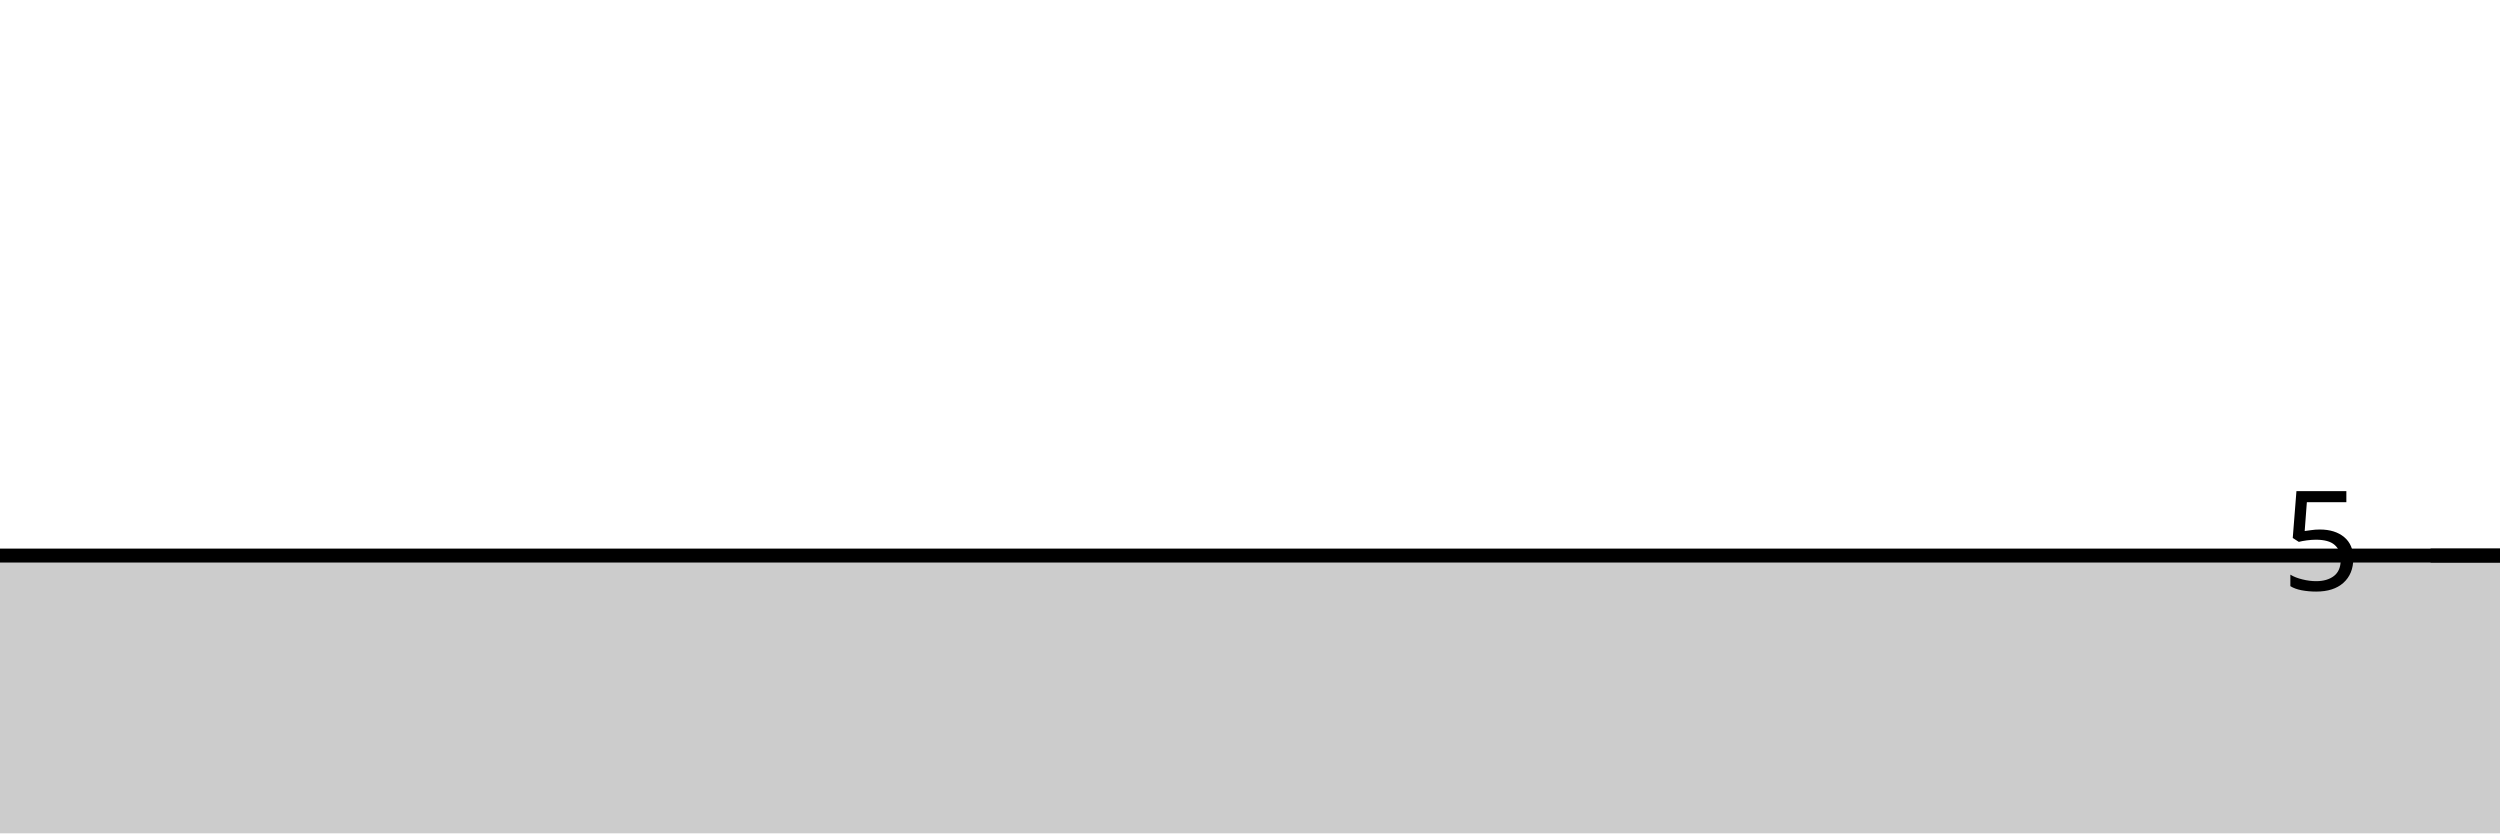
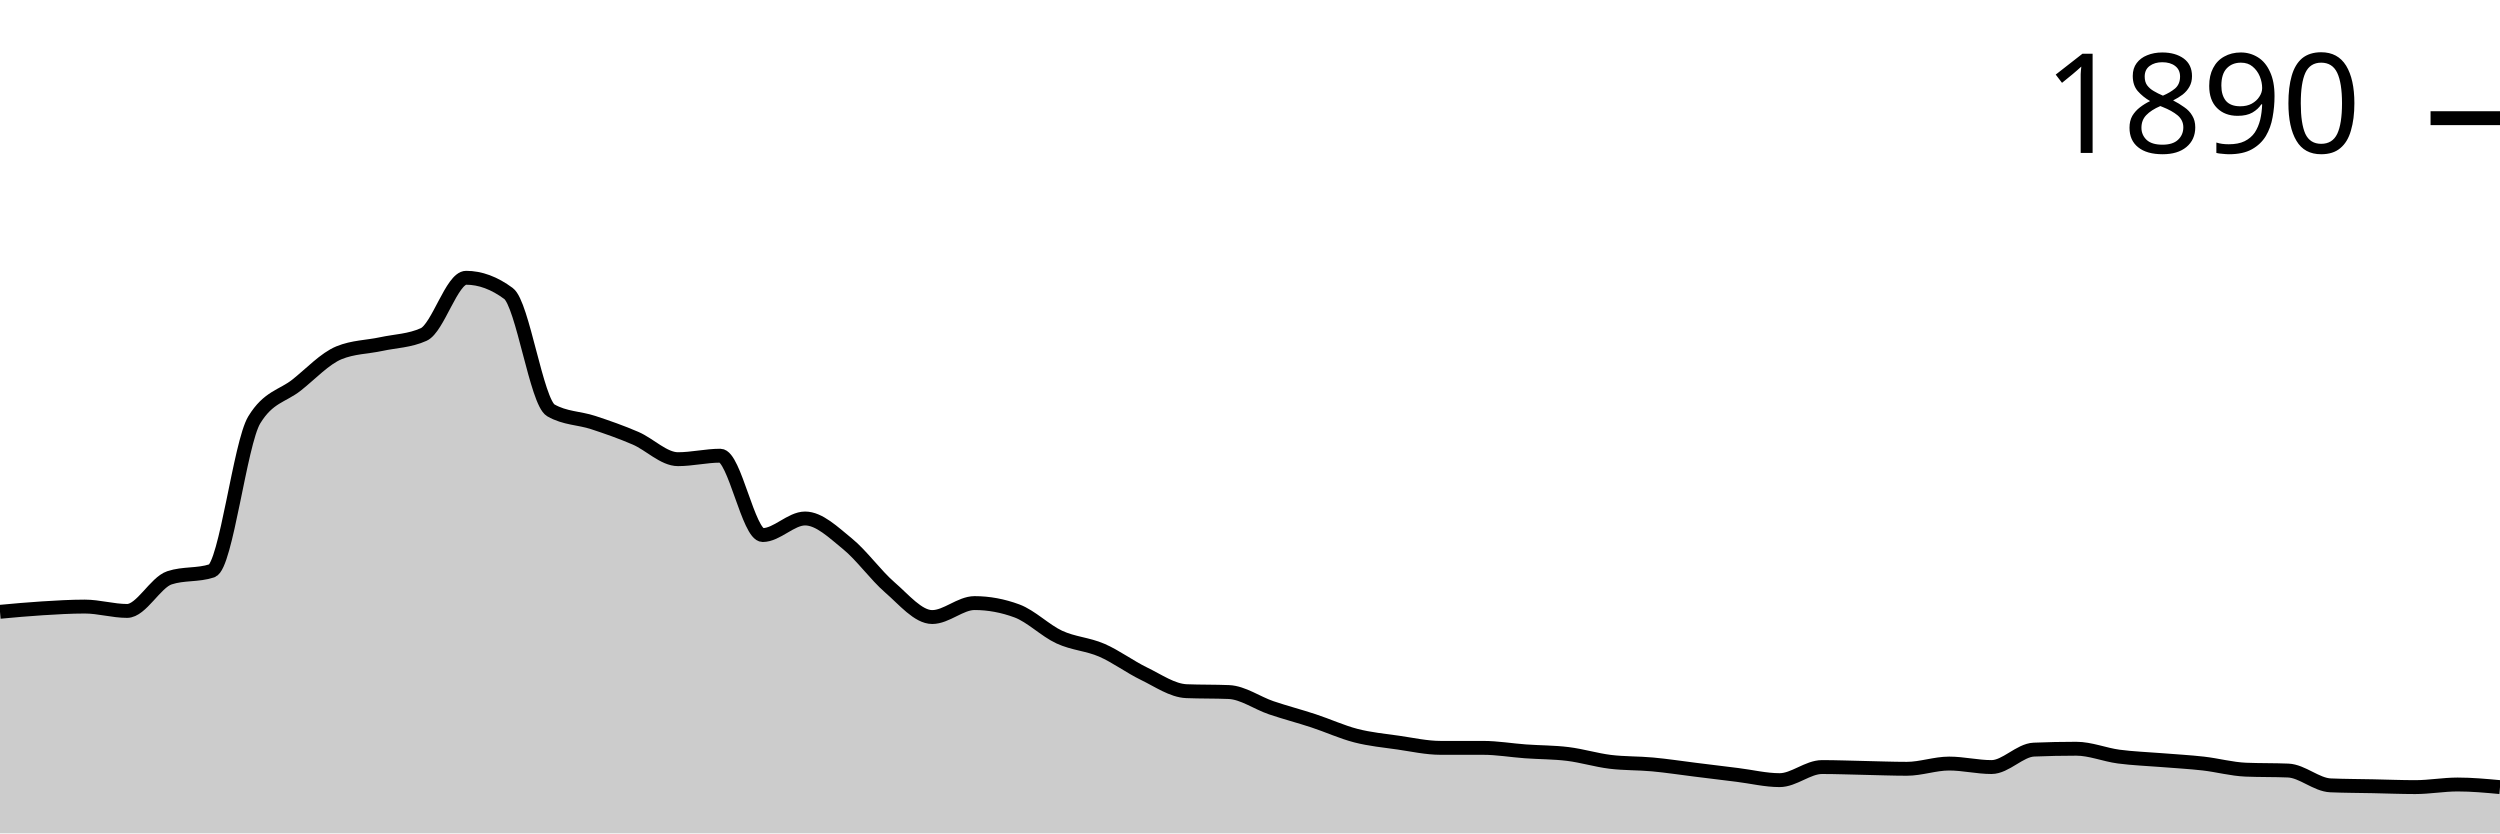
<svg xmlns="http://www.w3.org/2000/svg" viewBox="0 0 180 60">
  <g transform="translate(0,20)">
-     <path class="area" fill="rgba(0, 0, 0, 0.2)" d="M0,20C1.017,20,2.034,20,3.051,20C4.068,20,5.085,20,6.102,20C7.119,20,8.136,20,9.153,20C10.169,20,11.186,20,12.203,20C13.22,20,14.237,20,15.254,20C16.271,20,17.288,20,18.305,20C19.322,20,20.339,20,21.356,20C22.373,20,23.39,20,24.407,20C25.424,20,26.441,20,27.458,20C28.475,20,29.492,20,30.508,20C31.525,20,32.542,20,33.559,20C34.576,20,35.593,20,36.61,20C37.627,20,38.644,20,39.661,20C40.678,20,41.695,20,42.712,20C43.729,20,44.746,20,45.763,20C46.78,20,47.797,20,48.814,20C49.831,20,50.847,20,51.864,20C52.881,20,53.898,20,54.915,20C55.932,20,56.949,20,57.966,20C58.983,20,60,20,61.017,20C62.034,20,63.051,20,64.068,20C65.085,20,66.102,20,67.119,20C68.136,20,69.153,20,70.169,20C71.186,20,72.203,20,73.22,20C74.237,20,75.254,20,76.271,20C77.288,20,78.305,20,79.322,20C80.339,20,81.356,20,82.373,20C83.39,20,84.407,20,85.424,20C86.441,20,87.458,20,88.475,20C89.492,20,90.508,20,91.525,20C92.542,20,93.559,20,94.576,20C95.593,20,96.61,20,97.627,20C98.644,20,99.661,20,100.678,20C101.695,20,102.712,20,103.729,20C104.746,20,105.763,20,106.78,20C107.797,20,108.814,20,109.831,20C110.847,20,111.864,20,112.881,20C113.898,20,114.915,20,115.932,20C116.949,20,117.966,20,118.983,20C120,20,121.017,20,122.034,20C123.051,20,124.068,20,125.085,20C126.102,20,127.119,20,128.136,20C129.153,20,130.169,20,131.186,20C132.203,20,133.22,20,134.237,20C135.254,20,136.271,20,137.288,20C138.305,20,139.322,20,140.339,20C141.356,20,142.373,20,143.39,20C144.407,20,145.424,20,146.441,20C147.458,20,148.475,20,149.492,20C150.508,20,151.525,20,152.542,20C153.559,20,154.576,20,155.593,20C156.61,20,157.627,20,158.644,20C159.661,20,160.678,20,161.695,20C162.712,20,163.729,20,164.746,20C165.763,20,166.78,20,167.797,20C168.814,20,169.831,20,170.847,20C171.864,20,172.881,20,173.898,20C174.915,20,175.932,20,176.949,20C177.966,20,178.983,20,180,20L180,40C178.983,40,177.966,40,176.949,40C175.932,40,174.915,40,173.898,40C172.881,40,171.864,40,170.847,40C169.831,40,168.814,40,167.797,40C166.78,40,165.763,40,164.746,40C163.729,40,162.712,40,161.695,40C160.678,40,159.661,40,158.644,40C157.627,40,156.61,40,155.593,40C154.576,40,153.559,40,152.542,40C151.525,40,150.508,40,149.492,40C148.475,40,147.458,40,146.441,40C145.424,40,144.407,40,143.39,40C142.373,40,141.356,40,140.339,40C139.322,40,138.305,40,137.288,40C136.271,40,135.254,40,134.237,40C133.22,40,132.203,40,131.186,40C130.169,40,129.153,40,128.136,40C127.119,40,126.102,40,125.085,40C124.068,40,123.051,40,122.034,40C121.017,40,120,40,118.983,40C117.966,40,116.949,40,115.932,40C114.915,40,113.898,40,112.881,40C111.864,40,110.847,40,109.831,40C108.814,40,107.797,40,106.78,40C105.763,40,104.746,40,103.729,40C102.712,40,101.695,40,100.678,40C99.661,40,98.644,40,97.627,40C96.61,40,95.593,40,94.576,40C93.559,40,92.542,40,91.525,40C90.508,40,89.492,40,88.475,40C87.458,40,86.441,40,85.424,40C84.407,40,83.39,40,82.373,40C81.356,40,80.339,40,79.322,40C78.305,40,77.288,40,76.271,40C75.254,40,74.237,40,73.22,40C72.203,40,71.186,40,70.169,40C69.153,40,68.136,40,67.119,40C66.102,40,65.085,40,64.068,40C63.051,40,62.034,40,61.017,40C60,40,58.983,40,57.966,40C56.949,40,55.932,40,54.915,40C53.898,40,52.881,40,51.864,40C50.847,40,49.831,40,48.814,40C47.797,40,46.78,40,45.763,40C44.746,40,43.729,40,42.712,40C41.695,40,40.678,40,39.661,40C38.644,40,37.627,40,36.61,40C35.593,40,34.576,40,33.559,40C32.542,40,31.525,40,30.508,40C29.492,40,28.475,40,27.458,40C26.441,40,25.424,40,24.407,40C23.39,40,22.373,40,21.356,40C20.339,40,19.322,40,18.305,40C17.288,40,16.271,40,15.254,40C14.237,40,13.22,40,12.203,40C11.186,40,10.169,40,9.153,40C8.136,40,7.119,40,6.102,40C5.085,40,4.068,40,3.051,40C2.034,40,1.017,40,0,40Z" />
-     <path class="line" stroke="black" fill="none" d="M0,20C1.017,20,2.034,20,3.051,20C4.068,20,5.085,20,6.102,20C7.119,20,8.136,20,9.153,20C10.169,20,11.186,20,12.203,20C13.22,20,14.237,20,15.254,20C16.271,20,17.288,20,18.305,20C19.322,20,20.339,20,21.356,20C22.373,20,23.39,20,24.407,20C25.424,20,26.441,20,27.458,20C28.475,20,29.492,20,30.508,20C31.525,20,32.542,20,33.559,20C34.576,20,35.593,20,36.61,20C37.627,20,38.644,20,39.661,20C40.678,20,41.695,20,42.712,20C43.729,20,44.746,20,45.763,20C46.78,20,47.797,20,48.814,20C49.831,20,50.847,20,51.864,20C52.881,20,53.898,20,54.915,20C55.932,20,56.949,20,57.966,20C58.983,20,60,20,61.017,20C62.034,20,63.051,20,64.068,20C65.085,20,66.102,20,67.119,20C68.136,20,69.153,20,70.169,20C71.186,20,72.203,20,73.22,20C74.237,20,75.254,20,76.271,20C77.288,20,78.305,20,79.322,20C80.339,20,81.356,20,82.373,20C83.39,20,84.407,20,85.424,20C86.441,20,87.458,20,88.475,20C89.492,20,90.508,20,91.525,20C92.542,20,93.559,20,94.576,20C95.593,20,96.61,20,97.627,20C98.644,20,99.661,20,100.678,20C101.695,20,102.712,20,103.729,20C104.746,20,105.763,20,106.78,20C107.797,20,108.814,20,109.831,20C110.847,20,111.864,20,112.881,20C113.898,20,114.915,20,115.932,20C116.949,20,117.966,20,118.983,20C120,20,121.017,20,122.034,20C123.051,20,124.068,20,125.085,20C126.102,20,127.119,20,128.136,20C129.153,20,130.169,20,131.186,20C132.203,20,133.22,20,134.237,20C135.254,20,136.271,20,137.288,20C138.305,20,139.322,20,140.339,20C141.356,20,142.373,20,143.39,20C144.407,20,145.424,20,146.441,20C147.458,20,148.475,20,149.492,20C150.508,20,151.525,20,152.542,20C153.559,20,154.576,20,155.593,20C156.61,20,157.627,20,158.644,20C159.661,20,160.678,20,161.695,20C162.712,20,163.729,20,164.746,20C165.763,20,166.78,20,167.797,20C168.814,20,169.831,20,170.847,20C171.864,20,172.881,20,173.898,20C174.915,20,175.932,20,176.949,20C177.966,20,178.983,20,180,20" />
-     <path class="axis-ceiling" stroke-width="1" stroke="black" fill="none" d="M175,20L180,20" />
-     <text class="axis-ceiling-label" font-family="sans-serif" text-anchor="end" font-size="10px" x="170" y="22.5">5</text>
+     <path class="area" fill="rgba(0, 0, 0, 0.2)" d="M0,24.05C1.017,23.956,2.034,23.862,3.051,23.799C4.068,23.736,5.085,23.673,6.102,23.673C7.119,23.673,8.136,23.987,9.153,23.987C10.169,23.987,11.186,21.936,12.203,21.601C13.22,21.266,14.237,21.434,15.254,21.099C16.271,20.764,17.288,11.91,18.305,10.235C19.322,8.561,20.339,8.53,21.356,7.724C22.373,6.918,23.39,5.819,24.407,5.4C25.424,4.982,26.441,4.992,27.458,4.772C28.475,4.553,29.492,4.542,30.508,4.082C31.525,3.621,32.542,0,33.559,0C34.576,0,35.593,0.377,36.61,1.13C37.627,1.884,38.644,8.959,39.661,9.545C40.678,10.131,41.695,10.089,42.712,10.424C43.729,10.759,44.746,11.115,45.763,11.554C46.78,11.994,47.797,13.061,48.814,13.061C49.831,13.061,50.847,12.81,51.864,12.81C52.881,12.81,53.898,18.524,54.915,18.524C55.932,18.524,56.949,17.331,57.966,17.331C58.983,17.331,60,18.325,61.017,19.152C62.034,19.979,63.051,21.413,64.068,22.292C65.085,23.171,66.102,24.427,67.119,24.427C68.136,24.427,69.153,23.422,70.169,23.422C71.186,23.422,72.203,23.611,73.22,23.987C74.237,24.364,75.254,25.4,76.271,25.871C77.288,26.342,78.305,26.374,79.322,26.813C80.339,27.253,81.356,28.017,82.373,28.509C83.39,29.001,84.407,29.723,85.424,29.765C86.441,29.806,87.458,29.785,88.475,29.827C89.492,29.869,90.508,30.612,91.525,30.958C92.542,31.303,93.559,31.565,94.576,31.9C95.593,32.234,96.61,32.705,97.627,32.967C98.644,33.229,99.661,33.323,100.678,33.469C101.695,33.616,102.712,33.846,103.729,33.846C104.746,33.846,105.763,33.846,106.78,33.846C107.797,33.846,108.814,34.024,109.831,34.097C110.847,34.171,111.864,34.16,112.881,34.286C113.898,34.411,114.915,34.725,115.932,34.851C116.949,34.976,117.966,34.945,118.983,35.039C120,35.133,121.017,35.29,122.034,35.416C123.051,35.542,124.068,35.667,125.085,35.793C126.102,35.918,127.119,36.17,128.136,36.17C129.153,36.17,130.169,35.228,131.186,35.228C132.203,35.228,133.22,35.269,134.237,35.29C135.254,35.311,136.271,35.353,137.288,35.353C138.305,35.353,139.322,34.976,140.339,34.976C141.356,34.976,142.373,35.228,143.39,35.228C144.407,35.228,145.424,34.014,146.441,33.972C147.458,33.93,148.475,33.909,149.492,33.909C150.508,33.909,151.525,34.338,152.542,34.474C153.559,34.61,154.576,34.642,155.593,34.725C156.61,34.809,157.627,34.861,158.644,34.976C159.661,35.092,160.678,35.374,161.695,35.416C162.712,35.458,163.729,35.437,164.746,35.479C165.763,35.521,166.78,36.504,167.797,36.546C168.814,36.588,169.831,36.588,170.847,36.609C171.864,36.63,172.881,36.672,173.898,36.672C174.915,36.672,175.932,36.484,176.949,36.484C177.966,36.484,178.983,36.578,180,36.672L180,40C178.983,40,177.966,40,176.949,40C175.932,40,174.915,40,173.898,40C172.881,40,171.864,40,170.847,40C169.831,40,168.814,40,167.797,40C166.78,40,165.763,40,164.746,40C163.729,40,162.712,40,161.695,40C160.678,40,159.661,40,158.644,40C157.627,40,156.61,40,155.593,40C154.576,40,153.559,40,152.542,40C151.525,40,150.508,40,149.492,40C148.475,40,147.458,40,146.441,40C145.424,40,144.407,40,143.39,40C142.373,40,141.356,40,140.339,40C139.322,40,138.305,40,137.288,40C136.271,40,135.254,40,134.237,40C133.22,40,132.203,40,131.186,40C130.169,40,129.153,40,128.136,40C127.119,40,126.102,40,125.085,40C124.068,40,123.051,40,122.034,40C121.017,40,120,40,118.983,40C117.966,40,116.949,40,115.932,40C114.915,40,113.898,40,112.881,40C111.864,40,110.847,40,109.831,40C108.814,40,107.797,40,106.78,40C105.763,40,104.746,40,103.729,40C102.712,40,101.695,40,100.678,40C99.661,40,98.644,40,97.627,40C96.61,40,95.593,40,94.576,40C93.559,40,92.542,40,91.525,40C90.508,40,89.492,40,88.475,40C87.458,40,86.441,40,85.424,40C84.407,40,83.39,40,82.373,40C81.356,40,80.339,40,79.322,40C78.305,40,77.288,40,76.271,40C75.254,40,74.237,40,73.22,40C72.203,40,71.186,40,70.169,40C69.153,40,68.136,40,67.119,40C66.102,40,65.085,40,64.068,40C63.051,40,62.034,40,61.017,40C60,40,58.983,40,57.966,40C56.949,40,55.932,40,54.915,40C53.898,40,52.881,40,51.864,40C50.847,40,49.831,40,48.814,40C47.797,40,46.78,40,45.763,40C44.746,40,43.729,40,42.712,40C41.695,40,40.678,40,39.661,40C38.644,40,37.627,40,36.61,40C35.593,40,34.576,40,33.559,40C32.542,40,31.525,40,30.508,40C29.492,40,28.475,40,27.458,40C26.441,40,25.424,40,24.407,40C23.39,40,22.373,40,21.356,40C20.339,40,19.322,40,18.305,40C17.288,40,16.271,40,15.254,40C14.237,40,13.22,40,12.203,40C11.186,40,10.169,40,9.153,40C8.136,40,7.119,40,6.102,40C5.085,40,4.068,40,3.051,40C2.034,40,1.017,40,0,40Z" />
+     <path class="line" stroke="black" fill="none" d="M0,24.05C1.017,23.956,2.034,23.862,3.051,23.799C4.068,23.736,5.085,23.673,6.102,23.673C7.119,23.673,8.136,23.987,9.153,23.987C10.169,23.987,11.186,21.936,12.203,21.601C13.22,21.266,14.237,21.434,15.254,21.099C16.271,20.764,17.288,11.91,18.305,10.235C19.322,8.561,20.339,8.53,21.356,7.724C22.373,6.918,23.39,5.819,24.407,5.4C25.424,4.982,26.441,4.992,27.458,4.772C28.475,4.553,29.492,4.542,30.508,4.082C31.525,3.621,32.542,0,33.559,0C34.576,0,35.593,0.377,36.61,1.13C37.627,1.884,38.644,8.959,39.661,9.545C40.678,10.131,41.695,10.089,42.712,10.424C43.729,10.759,44.746,11.115,45.763,11.554C46.78,11.994,47.797,13.061,48.814,13.061C49.831,13.061,50.847,12.81,51.864,12.81C52.881,12.81,53.898,18.524,54.915,18.524C55.932,18.524,56.949,17.331,57.966,17.331C58.983,17.331,60,18.325,61.017,19.152C62.034,19.979,63.051,21.413,64.068,22.292C65.085,23.171,66.102,24.427,67.119,24.427C68.136,24.427,69.153,23.422,70.169,23.422C71.186,23.422,72.203,23.611,73.22,23.987C74.237,24.364,75.254,25.4,76.271,25.871C77.288,26.342,78.305,26.374,79.322,26.813C80.339,27.253,81.356,28.017,82.373,28.509C83.39,29.001,84.407,29.723,85.424,29.765C86.441,29.806,87.458,29.785,88.475,29.827C89.492,29.869,90.508,30.612,91.525,30.958C92.542,31.303,93.559,31.565,94.576,31.9C95.593,32.234,96.61,32.705,97.627,32.967C98.644,33.229,99.661,33.323,100.678,33.469C101.695,33.616,102.712,33.846,103.729,33.846C104.746,33.846,105.763,33.846,106.78,33.846C107.797,33.846,108.814,34.024,109.831,34.097C110.847,34.171,111.864,34.16,112.881,34.286C113.898,34.411,114.915,34.725,115.932,34.851C116.949,34.976,117.966,34.945,118.983,35.039C120,35.133,121.017,35.29,122.034,35.416C123.051,35.542,124.068,35.667,125.085,35.793C126.102,35.918,127.119,36.17,128.136,36.17C129.153,36.17,130.169,35.228,131.186,35.228C132.203,35.228,133.22,35.269,134.237,35.29C135.254,35.311,136.271,35.353,137.288,35.353C138.305,35.353,139.322,34.976,140.339,34.976C141.356,34.976,142.373,35.228,143.39,35.228C144.407,35.228,145.424,34.014,146.441,33.972C147.458,33.93,148.475,33.909,149.492,33.909C150.508,33.909,151.525,34.338,152.542,34.474C153.559,34.61,154.576,34.642,155.593,34.725C156.61,34.809,157.627,34.861,158.644,34.976C159.661,35.092,160.678,35.374,161.695,35.416C162.712,35.458,163.729,35.437,164.746,35.479C165.763,35.521,166.78,36.504,167.797,36.546C168.814,36.588,169.831,36.588,170.847,36.609C171.864,36.63,172.881,36.672,173.898,36.672C174.915,36.672,175.932,36.484,176.949,36.484C177.966,36.484,178.983,36.578,180,36.672" />
+     <path class="axis-ceiling" stroke-width="1" stroke="black" fill="none" d="M175,-11.491L180,-11.491" />
+     <text class="axis-ceiling-label" font-family="sans-serif" text-anchor="end" font-size="10px" x="170" y="-8.991">1890</text>
  </g>
</svg>
